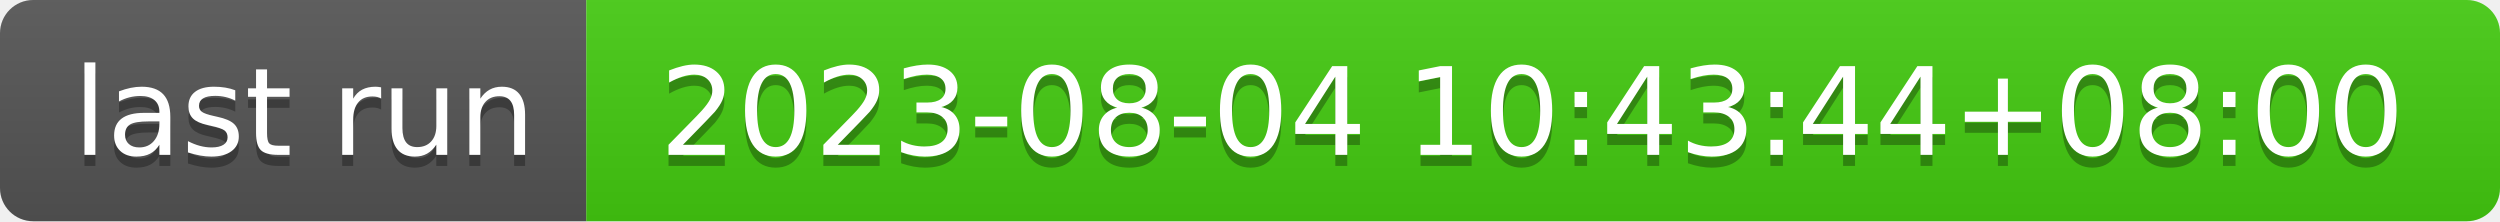
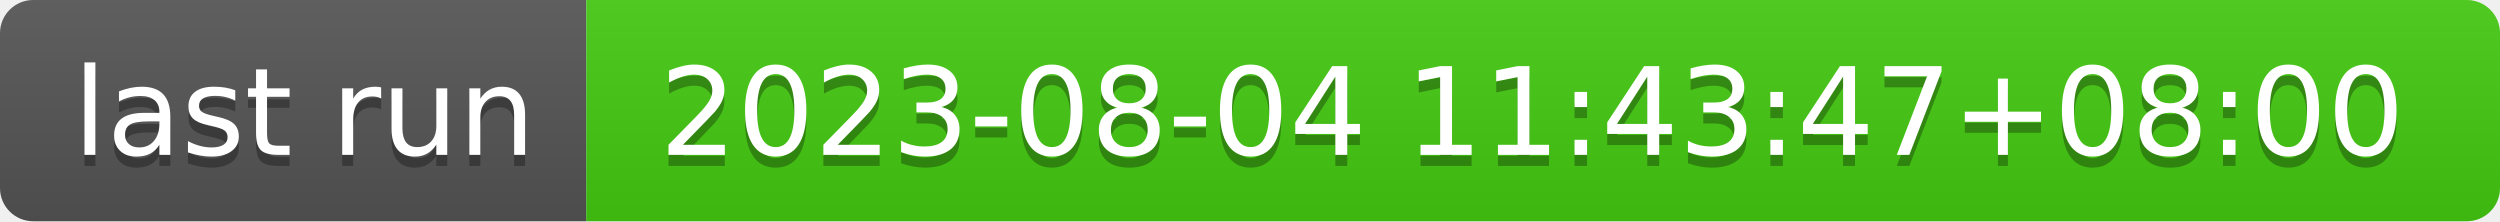
- <svg xmlns="http://www.w3.org/2000/svg" width="226" height="20" role="img" aria-label="last run: 2023-08-04 10:43:44+08:00">
+ <svg xmlns="http://www.w3.org/2000/svg" width="226" height="20" role="img" aria-label="last run: 2023-08-04 11:43:47+08:00">
  <linearGradient id="s" x2="0" y2="100%">
    <stop offset="0" stop-color="#bbb" stop-opacity=".1" />
    <stop offset="1" stop-opacity=".1" />
  </linearGradient>
  <clipPath id="r">
    <rect width="226" height="20" rx="3" fill="#fff" />
  </clipPath>
  <g clip-path="url(#r)">
    <rect width="53" height="20" fill="#555" />
    <rect x="53" width="173" height="20" fill="#4c1" />
    <rect width="226" height="20" fill="url(#s)" />
  </g>
  <g fill="#fff" text-anchor="middle" font-family="Verdana,Geneva,DejaVu Sans,sans-serif" text-rendering="geometricPrecision" font-size="110">
    <text aria-hidden="true" x="275" y="150" fill="#010101" fill-opacity=".3" transform="scale(.1)" textLength="430">last run</text>
    <text x="275" y="140" transform="scale(.1)" fill="#fff" textLength="430">last run</text>
-     <text aria-hidden="true" x="1385" y="150" fill="#010101" fill-opacity=".3" transform="scale(.1)" textLength="1630">2023-08-04 10:43:44+08:00</text>
-     <text x="1385" y="140" transform="scale(.1)" fill="#fff" textLength="1630">2023-08-04 10:43:44+08:00</text>
+     <text aria-hidden="true" x="1385" y="150" fill="#010101" fill-opacity=".3" transform="scale(.1)" textLength="1630">2023-08-04 11:43:47+08:00</text>
+     <text x="1385" y="140" transform="scale(.1)" fill="#fff" textLength="1630">2023-08-04 11:43:47+08:00</text>
  </g>
</svg>
